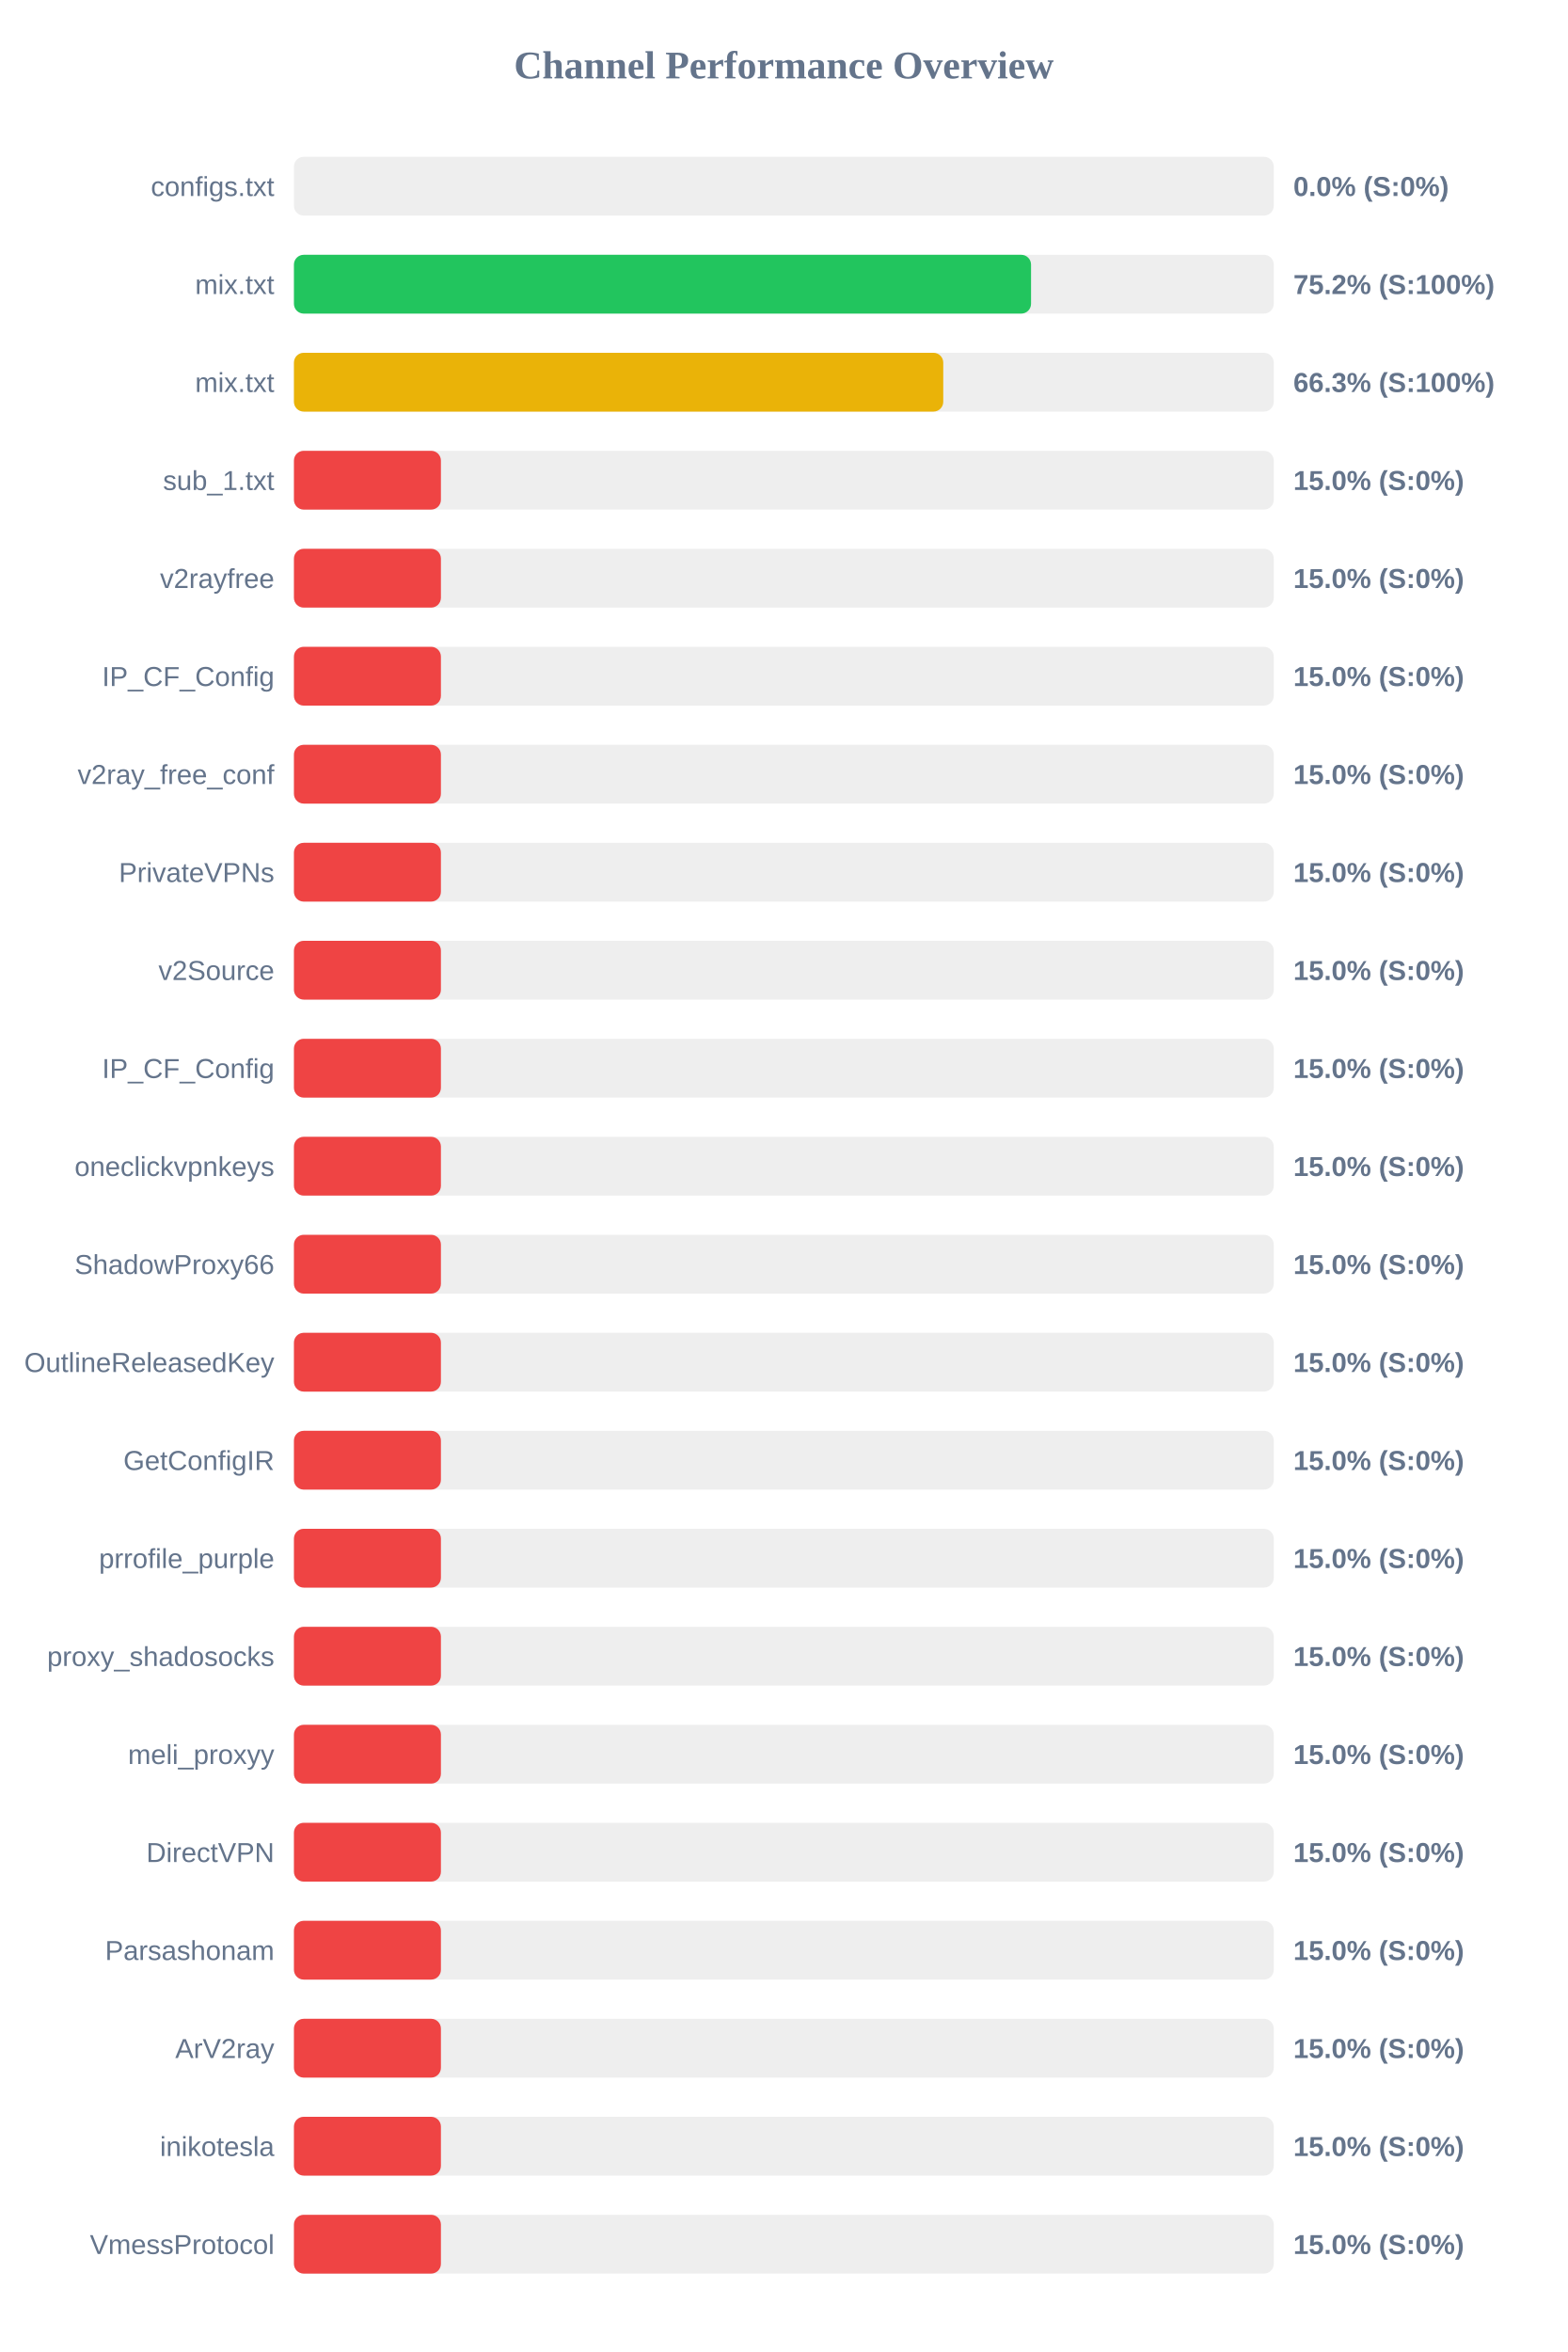
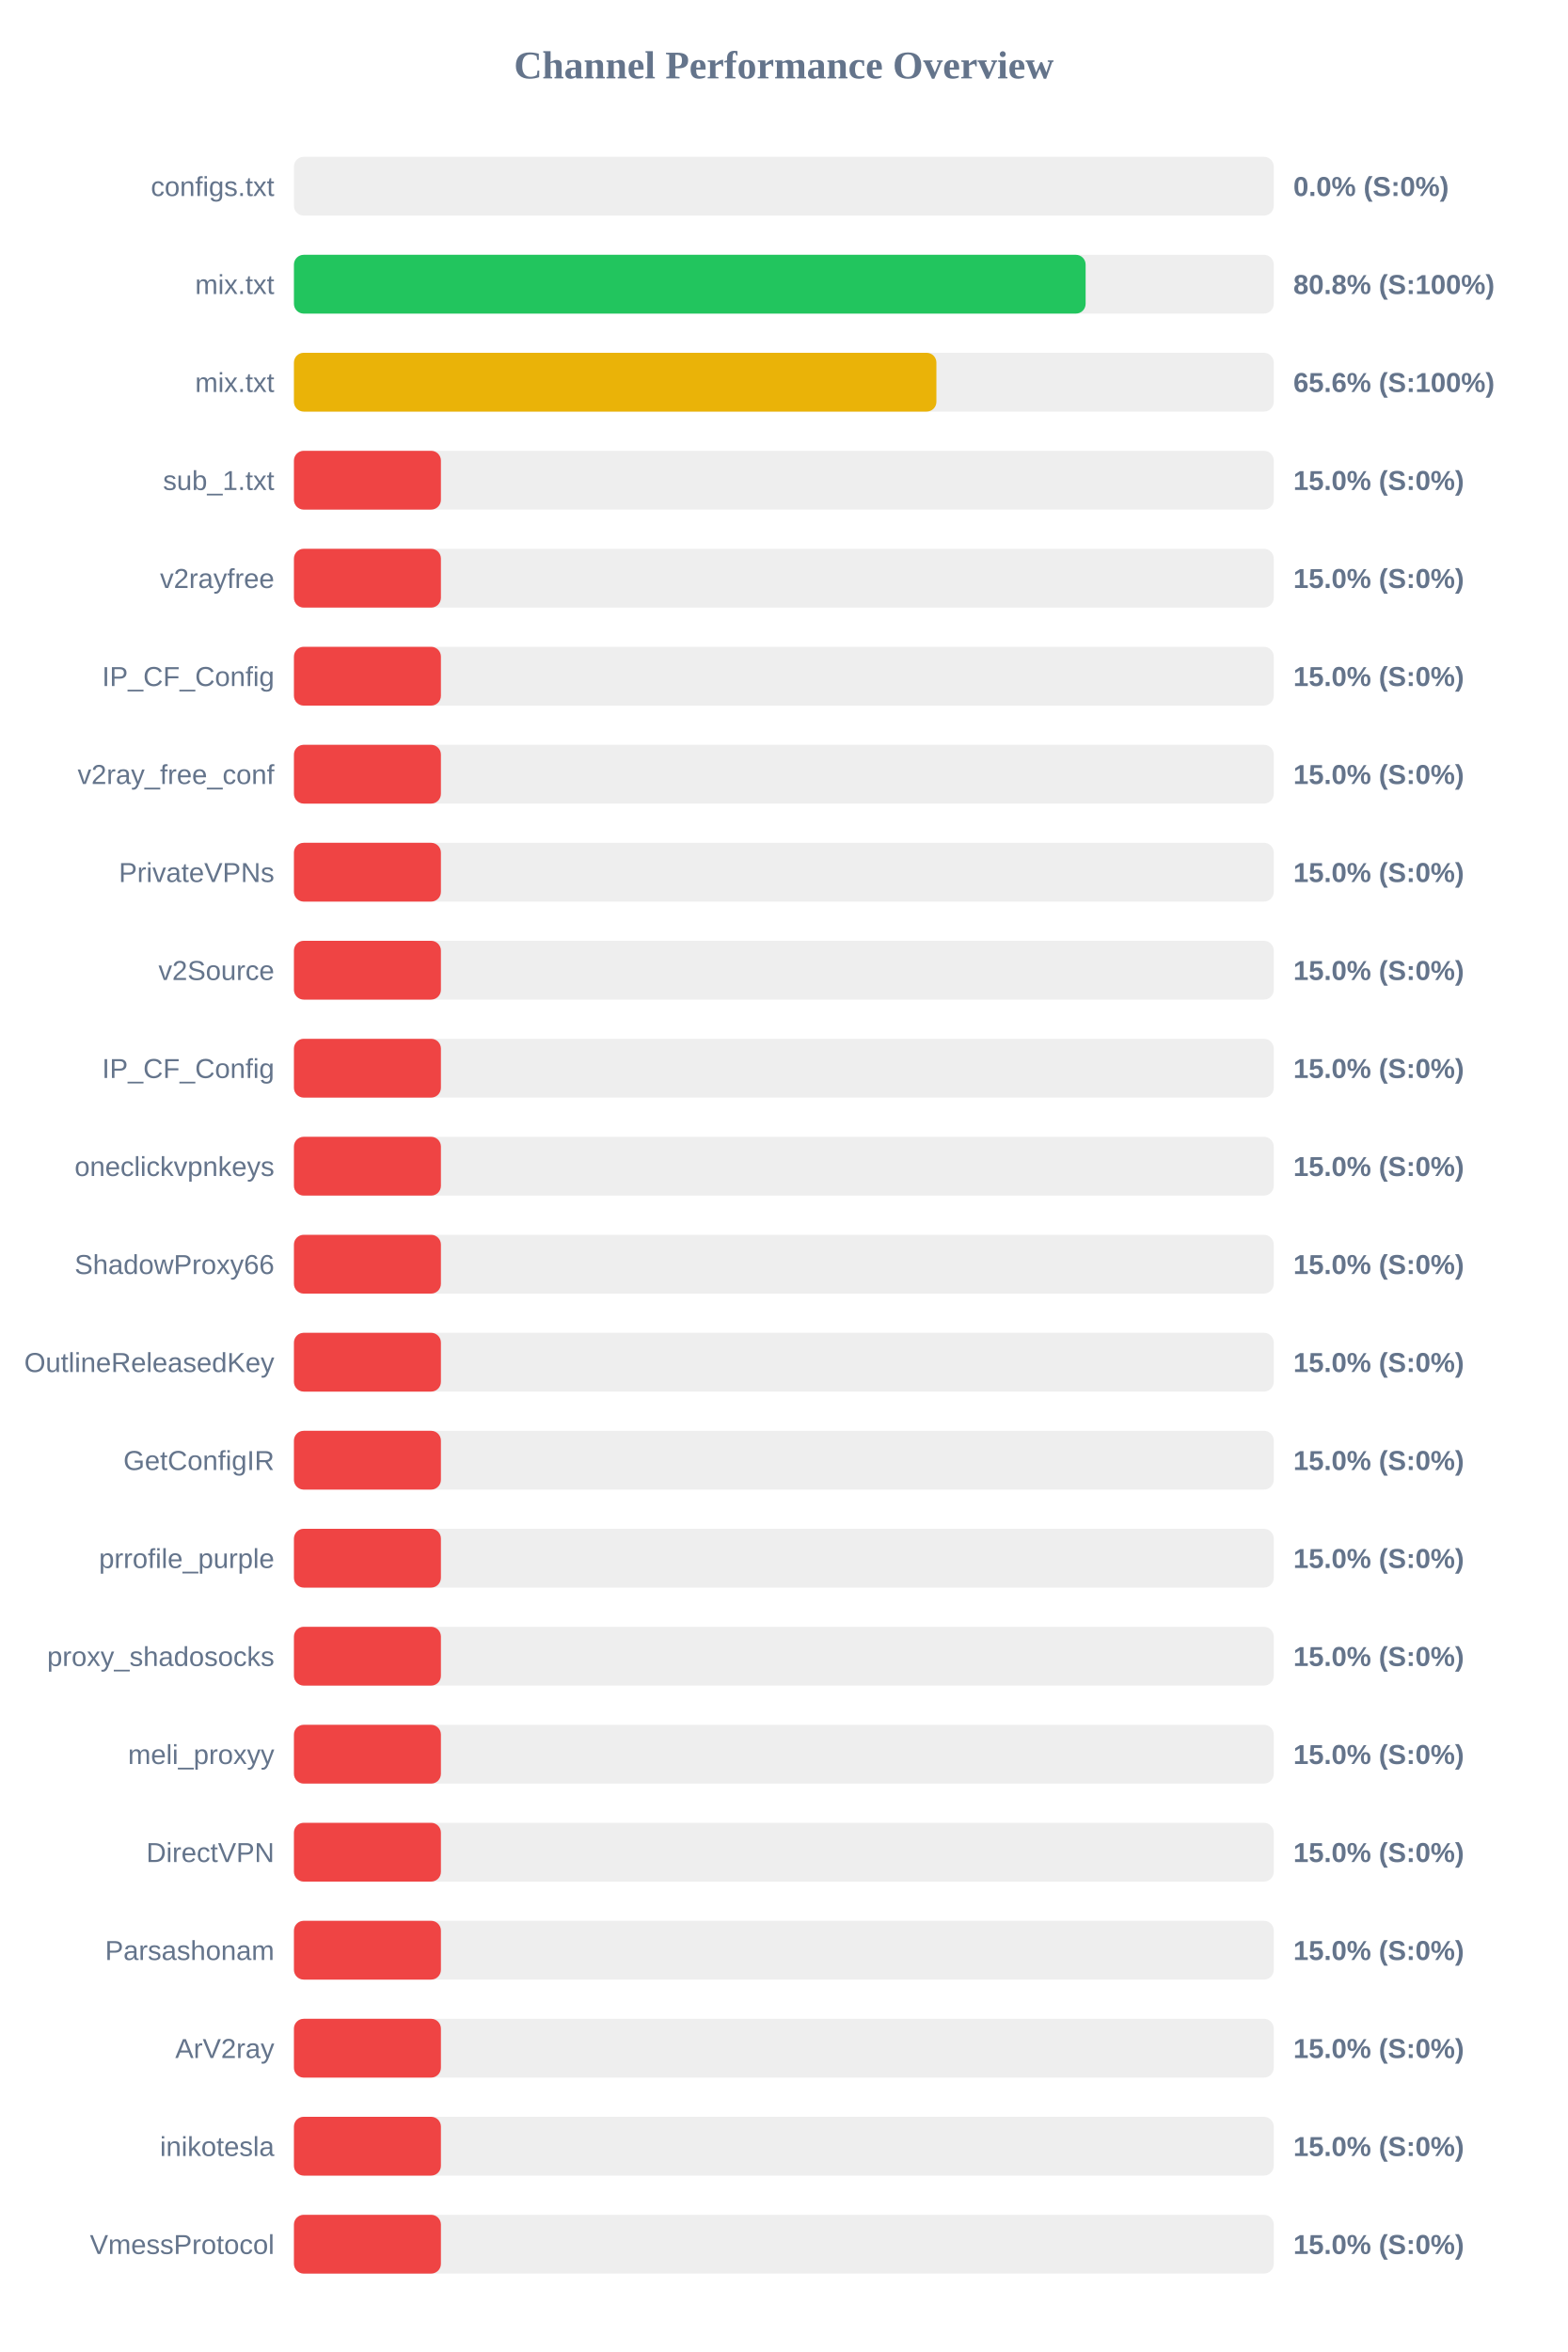
<svg xmlns="http://www.w3.org/2000/svg" width="800" height="1200" version="1.1">
  <style>
        .row { font: 14px Arial; fill: #64748b; }
        .score { font: bold 14px Arial; fill: #64748b; }
    </style>
  <text x="400" y="40" text-anchor="middle" font-size="20px" font-weight="bold" fill="#64748b">Channel Performance Overview</text>
  <rect x="150" y="80" width="500" height="30" fill="#eee" rx="5" />
  <rect x="150" y="80" width="0.0" height="30" fill="#ef4444" rx="5" />
  <text x="140" y="100" text-anchor="end" class="row">configs.txt</text>
  <text x="660" y="100" text-anchor="start" class="score">0.0% (S:0%)</text>
  <rect x="150" y="130" width="500" height="30" fill="#eee" rx="5" />
-   <rect x="150" y="130" width="376.15" height="30" fill="#22c55e" rx="5" />
+   <rect x="150" y="130" width="404.0" height="30" fill="#22c55e" rx="5" />
  <text x="140" y="150" text-anchor="end" class="row">mix.txt</text>
-   <text x="660" y="150" text-anchor="start" class="score">75.2% (S:100%)</text>
+   <text x="660" y="150" text-anchor="start" class="score">80.8% (S:100%)</text>
  <rect x="150" y="180" width="500" height="30" fill="#eee" rx="5" />
-   <rect x="150" y="180" width="331.35" height="30" fill="#eab308" rx="5" />
+   <rect x="150" y="180" width="327.85" height="30" fill="#eab308" rx="5" />
  <text x="140" y="200" text-anchor="end" class="row">mix.txt</text>
-   <text x="660" y="200" text-anchor="start" class="score">66.3% (S:100%)</text>
+   <text x="660" y="200" text-anchor="start" class="score">65.6% (S:100%)</text>
  <rect x="150" y="230" width="500" height="30" fill="#eee" rx="5" />
  <rect x="150" y="230" width="75.0" height="30" fill="#ef4444" rx="5" />
  <text x="140" y="250" text-anchor="end" class="row">sub_1.txt</text>
  <text x="660" y="250" text-anchor="start" class="score">15.0% (S:0%)</text>
  <rect x="150" y="280" width="500" height="30" fill="#eee" rx="5" />
  <rect x="150" y="280" width="75.0" height="30" fill="#ef4444" rx="5" />
  <text x="140" y="300" text-anchor="end" class="row">v2rayfree</text>
  <text x="660" y="300" text-anchor="start" class="score">15.0% (S:0%)</text>
  <rect x="150" y="330" width="500" height="30" fill="#eee" rx="5" />
  <rect x="150" y="330" width="75.0" height="30" fill="#ef4444" rx="5" />
  <text x="140" y="350" text-anchor="end" class="row">IP_CF_Config</text>
  <text x="660" y="350" text-anchor="start" class="score">15.0% (S:0%)</text>
  <rect x="150" y="380" width="500" height="30" fill="#eee" rx="5" />
  <rect x="150" y="380" width="75.0" height="30" fill="#ef4444" rx="5" />
  <text x="140" y="400" text-anchor="end" class="row">v2ray_free_conf</text>
  <text x="660" y="400" text-anchor="start" class="score">15.0% (S:0%)</text>
  <rect x="150" y="430" width="500" height="30" fill="#eee" rx="5" />
  <rect x="150" y="430" width="75.0" height="30" fill="#ef4444" rx="5" />
  <text x="140" y="450" text-anchor="end" class="row">PrivateVPNs</text>
  <text x="660" y="450" text-anchor="start" class="score">15.0% (S:0%)</text>
  <rect x="150" y="480" width="500" height="30" fill="#eee" rx="5" />
  <rect x="150" y="480" width="75.0" height="30" fill="#ef4444" rx="5" />
  <text x="140" y="500" text-anchor="end" class="row">v2Source</text>
  <text x="660" y="500" text-anchor="start" class="score">15.0% (S:0%)</text>
  <rect x="150" y="530" width="500" height="30" fill="#eee" rx="5" />
  <rect x="150" y="530" width="75.0" height="30" fill="#ef4444" rx="5" />
  <text x="140" y="550" text-anchor="end" class="row">IP_CF_Config</text>
  <text x="660" y="550" text-anchor="start" class="score">15.0% (S:0%)</text>
  <rect x="150" y="580" width="500" height="30" fill="#eee" rx="5" />
  <rect x="150" y="580" width="75.0" height="30" fill="#ef4444" rx="5" />
  <text x="140" y="600" text-anchor="end" class="row">oneclickvpnkeys</text>
  <text x="660" y="600" text-anchor="start" class="score">15.0% (S:0%)</text>
  <rect x="150" y="630" width="500" height="30" fill="#eee" rx="5" />
  <rect x="150" y="630" width="75.0" height="30" fill="#ef4444" rx="5" />
  <text x="140" y="650" text-anchor="end" class="row">ShadowProxy66</text>
  <text x="660" y="650" text-anchor="start" class="score">15.0% (S:0%)</text>
  <rect x="150" y="680" width="500" height="30" fill="#eee" rx="5" />
  <rect x="150" y="680" width="75.0" height="30" fill="#ef4444" rx="5" />
  <text x="140" y="700" text-anchor="end" class="row">OutlineReleasedKey</text>
  <text x="660" y="700" text-anchor="start" class="score">15.0% (S:0%)</text>
  <rect x="150" y="730" width="500" height="30" fill="#eee" rx="5" />
  <rect x="150" y="730" width="75.0" height="30" fill="#ef4444" rx="5" />
  <text x="140" y="750" text-anchor="end" class="row">GetConfigIR</text>
  <text x="660" y="750" text-anchor="start" class="score">15.0% (S:0%)</text>
  <rect x="150" y="780" width="500" height="30" fill="#eee" rx="5" />
  <rect x="150" y="780" width="75.0" height="30" fill="#ef4444" rx="5" />
  <text x="140" y="800" text-anchor="end" class="row">prrofile_purple</text>
  <text x="660" y="800" text-anchor="start" class="score">15.0% (S:0%)</text>
  <rect x="150" y="830" width="500" height="30" fill="#eee" rx="5" />
  <rect x="150" y="830" width="75.0" height="30" fill="#ef4444" rx="5" />
  <text x="140" y="850" text-anchor="end" class="row">proxy_shadosocks</text>
  <text x="660" y="850" text-anchor="start" class="score">15.0% (S:0%)</text>
  <rect x="150" y="880" width="500" height="30" fill="#eee" rx="5" />
  <rect x="150" y="880" width="75.0" height="30" fill="#ef4444" rx="5" />
  <text x="140" y="900" text-anchor="end" class="row">meli_proxyy</text>
  <text x="660" y="900" text-anchor="start" class="score">15.0% (S:0%)</text>
  <rect x="150" y="930" width="500" height="30" fill="#eee" rx="5" />
  <rect x="150" y="930" width="75.0" height="30" fill="#ef4444" rx="5" />
  <text x="140" y="950" text-anchor="end" class="row">DirectVPN</text>
  <text x="660" y="950" text-anchor="start" class="score">15.0% (S:0%)</text>
  <rect x="150" y="980" width="500" height="30" fill="#eee" rx="5" />
  <rect x="150" y="980" width="75.0" height="30" fill="#ef4444" rx="5" />
  <text x="140" y="1000" text-anchor="end" class="row">Parsashonam</text>
  <text x="660" y="1000" text-anchor="start" class="score">15.0% (S:0%)</text>
  <rect x="150" y="1030" width="500" height="30" fill="#eee" rx="5" />
  <rect x="150" y="1030" width="75.0" height="30" fill="#ef4444" rx="5" />
  <text x="140" y="1050" text-anchor="end" class="row">ArV2ray</text>
  <text x="660" y="1050" text-anchor="start" class="score">15.0% (S:0%)</text>
  <rect x="150" y="1080" width="500" height="30" fill="#eee" rx="5" />
  <rect x="150" y="1080" width="75.0" height="30" fill="#ef4444" rx="5" />
  <text x="140" y="1100" text-anchor="end" class="row">inikotesla</text>
  <text x="660" y="1100" text-anchor="start" class="score">15.0% (S:0%)</text>
  <rect x="150" y="1130" width="500" height="30" fill="#eee" rx="5" />
  <rect x="150" y="1130" width="75.0" height="30" fill="#ef4444" rx="5" />
  <text x="140" y="1150" text-anchor="end" class="row">VmessProtocol</text>
  <text x="660" y="1150" text-anchor="start" class="score">15.0% (S:0%)</text>
</svg>
